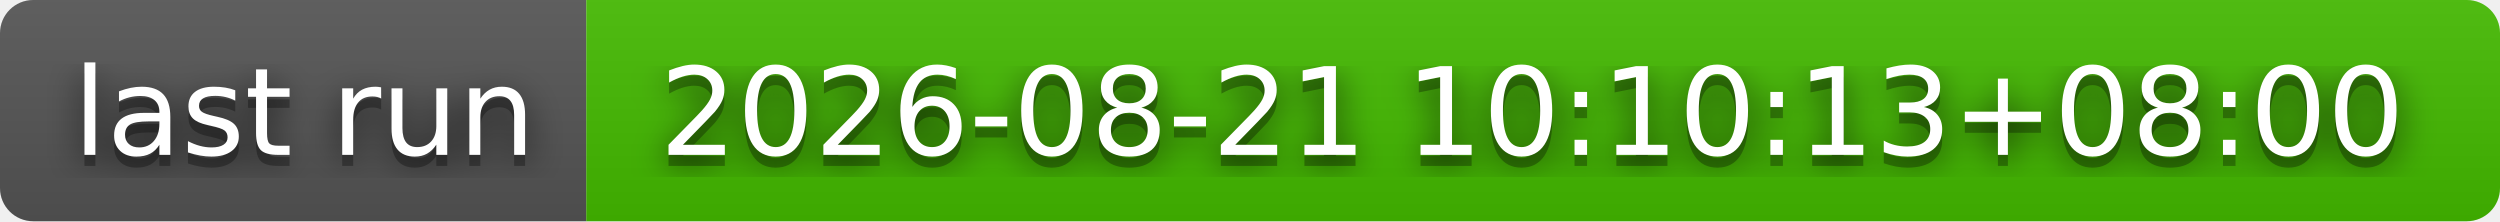
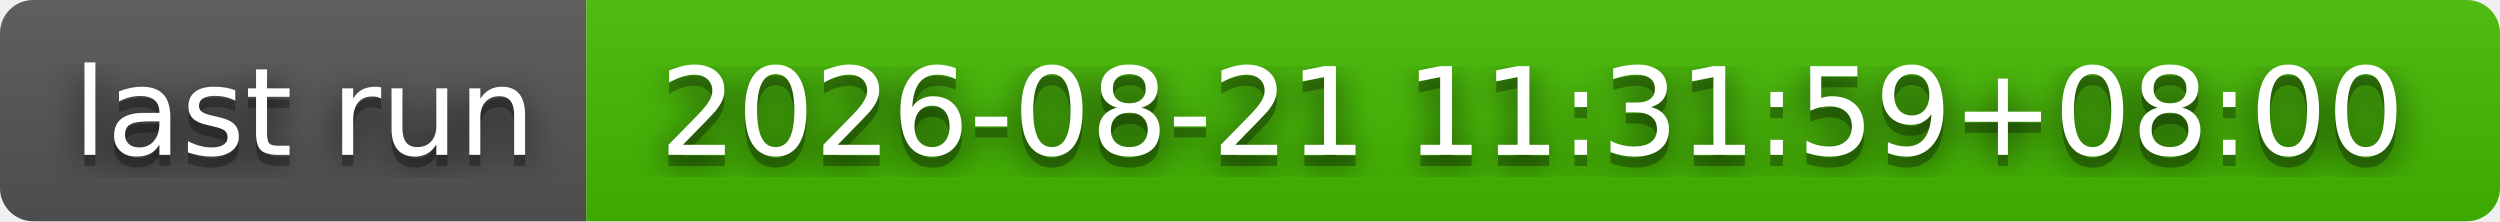
- <svg xmlns="http://www.w3.org/2000/svg" width="226" height="20" role="img" aria-label="last run: 2026-08-21 10:10:13+08:00">
+ <svg xmlns="http://www.w3.org/2000/svg" width="226" height="20" role="img" aria-label="last run: 2026-08-21 11:31:59+08:00">
  <filter id="blur">
    <feGaussianBlur stdDeviation="16" />
  </filter>
  <linearGradient id="s" x2="0" y2="100%">
    <stop offset="0" stop-color="#bbb" stop-opacity=".1" />
    <stop offset="1" stop-opacity=".1" />
  </linearGradient>
  <clipPath id="r">
    <rect width="226" height="20" rx="3" />
  </clipPath>
  <g clip-path="url(#r)">
    <rect width="53" height="20" fill="#555" />
    <rect x="53" width="173" height="20" fill="#4b0" />
    <rect width="226" height="20" fill="url(#s)" />
  </g>
  <g fill="#fff" text-anchor="middle" font-family="Verdana,Geneva,DejaVu Sans,sans-serif" text-rendering="geometricPrecision" font-size="110">
    <g transform="scale(.1)">
      <g aria-hidden="true" fill="#010101">
        <text x="275" y="150" fill-opacity=".8" filter="url(#blur)" textLength="430">last run</text>
        <text x="275" y="150" fill-opacity=".3" textLength="430">last run</text>
      </g>
      <text x="275" y="140" textLength="430">last run</text>
    </g>
    <g transform="scale(.1)">
      <g aria-hidden="true" fill="#010101">
-         <text x="1385" y="150" fill-opacity=".8" filter="url(#blur)" textLength="1630">2026-08-21 10:10:13+08:00</text>
-         <text x="1385" y="150" fill-opacity=".3" textLength="1630">2026-08-21 10:10:13+08:00</text>
+         <text x="1385" y="150" fill-opacity=".8" filter="url(#blur)" textLength="1630">2026-08-21 11:31:59+08:00</text>
+         <text x="1385" y="150" fill-opacity=".3" textLength="1630">2026-08-21 11:31:59+08:00</text>
      </g>
-       <text x="1385" y="140" textLength="1630">2026-08-21 10:10:13+08:00</text>
+       <text x="1385" y="140" textLength="1630">2026-08-21 11:31:59+08:00</text>
    </g>
  </g>
</svg>
